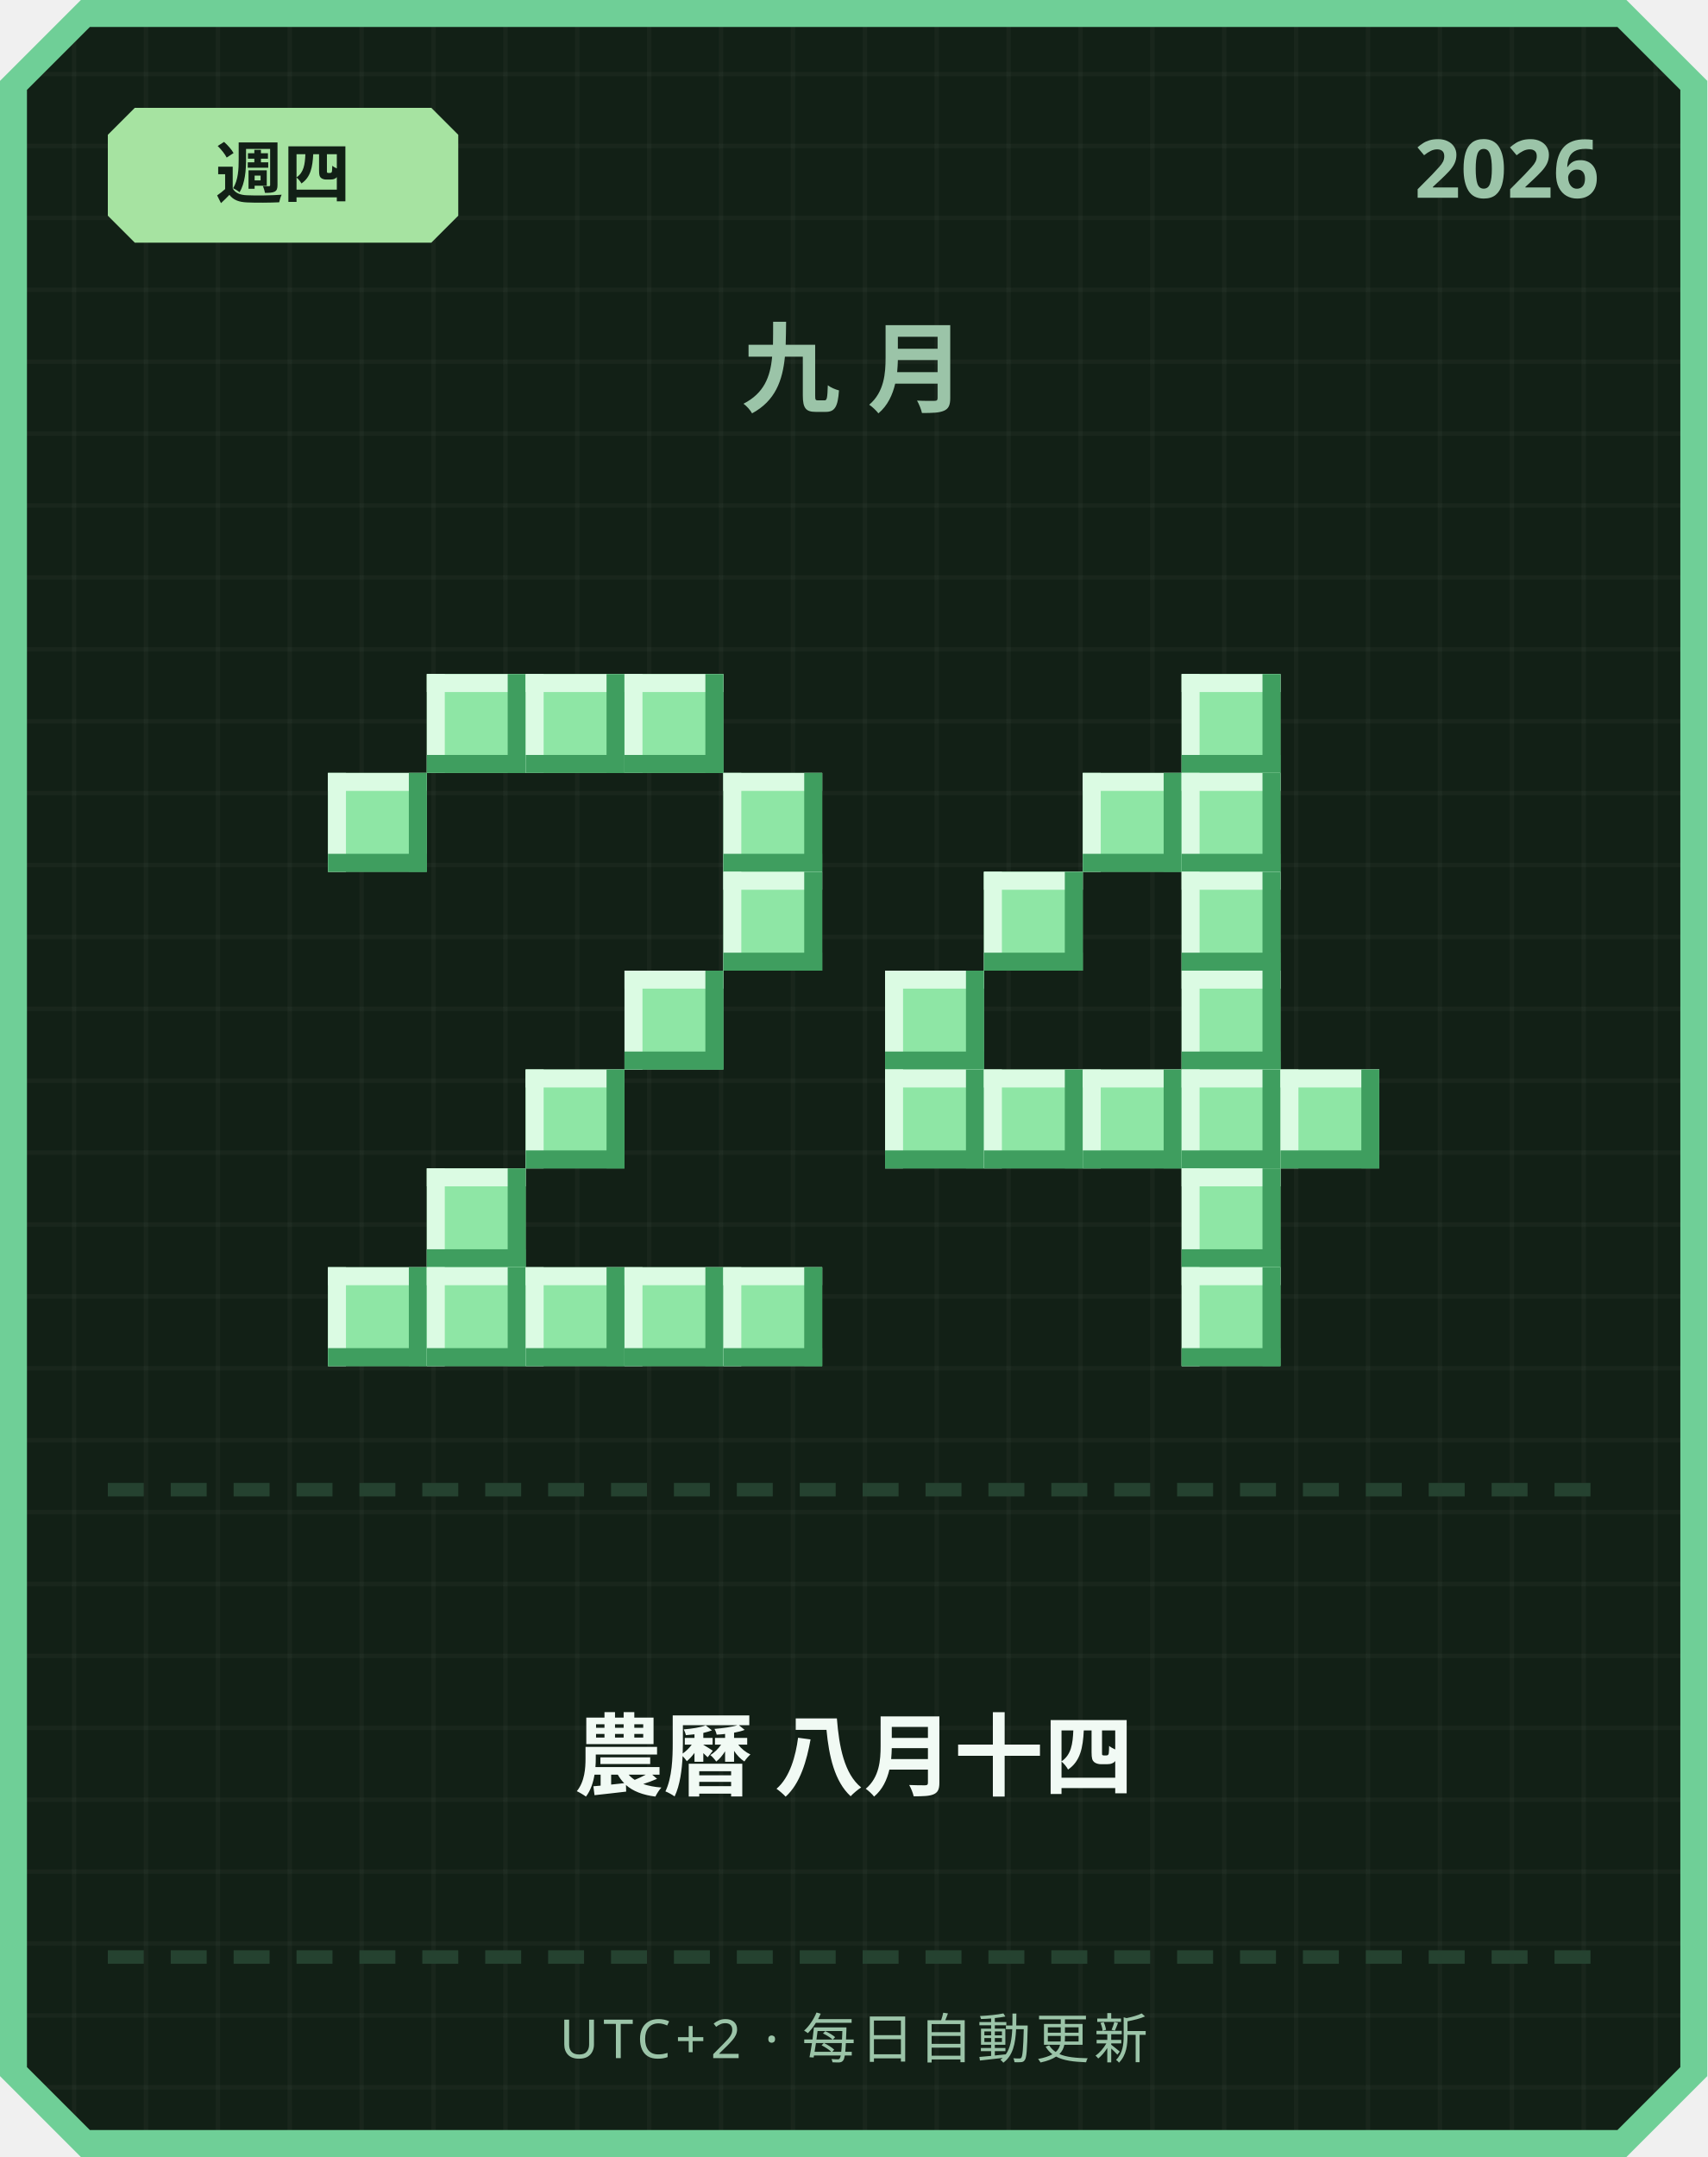
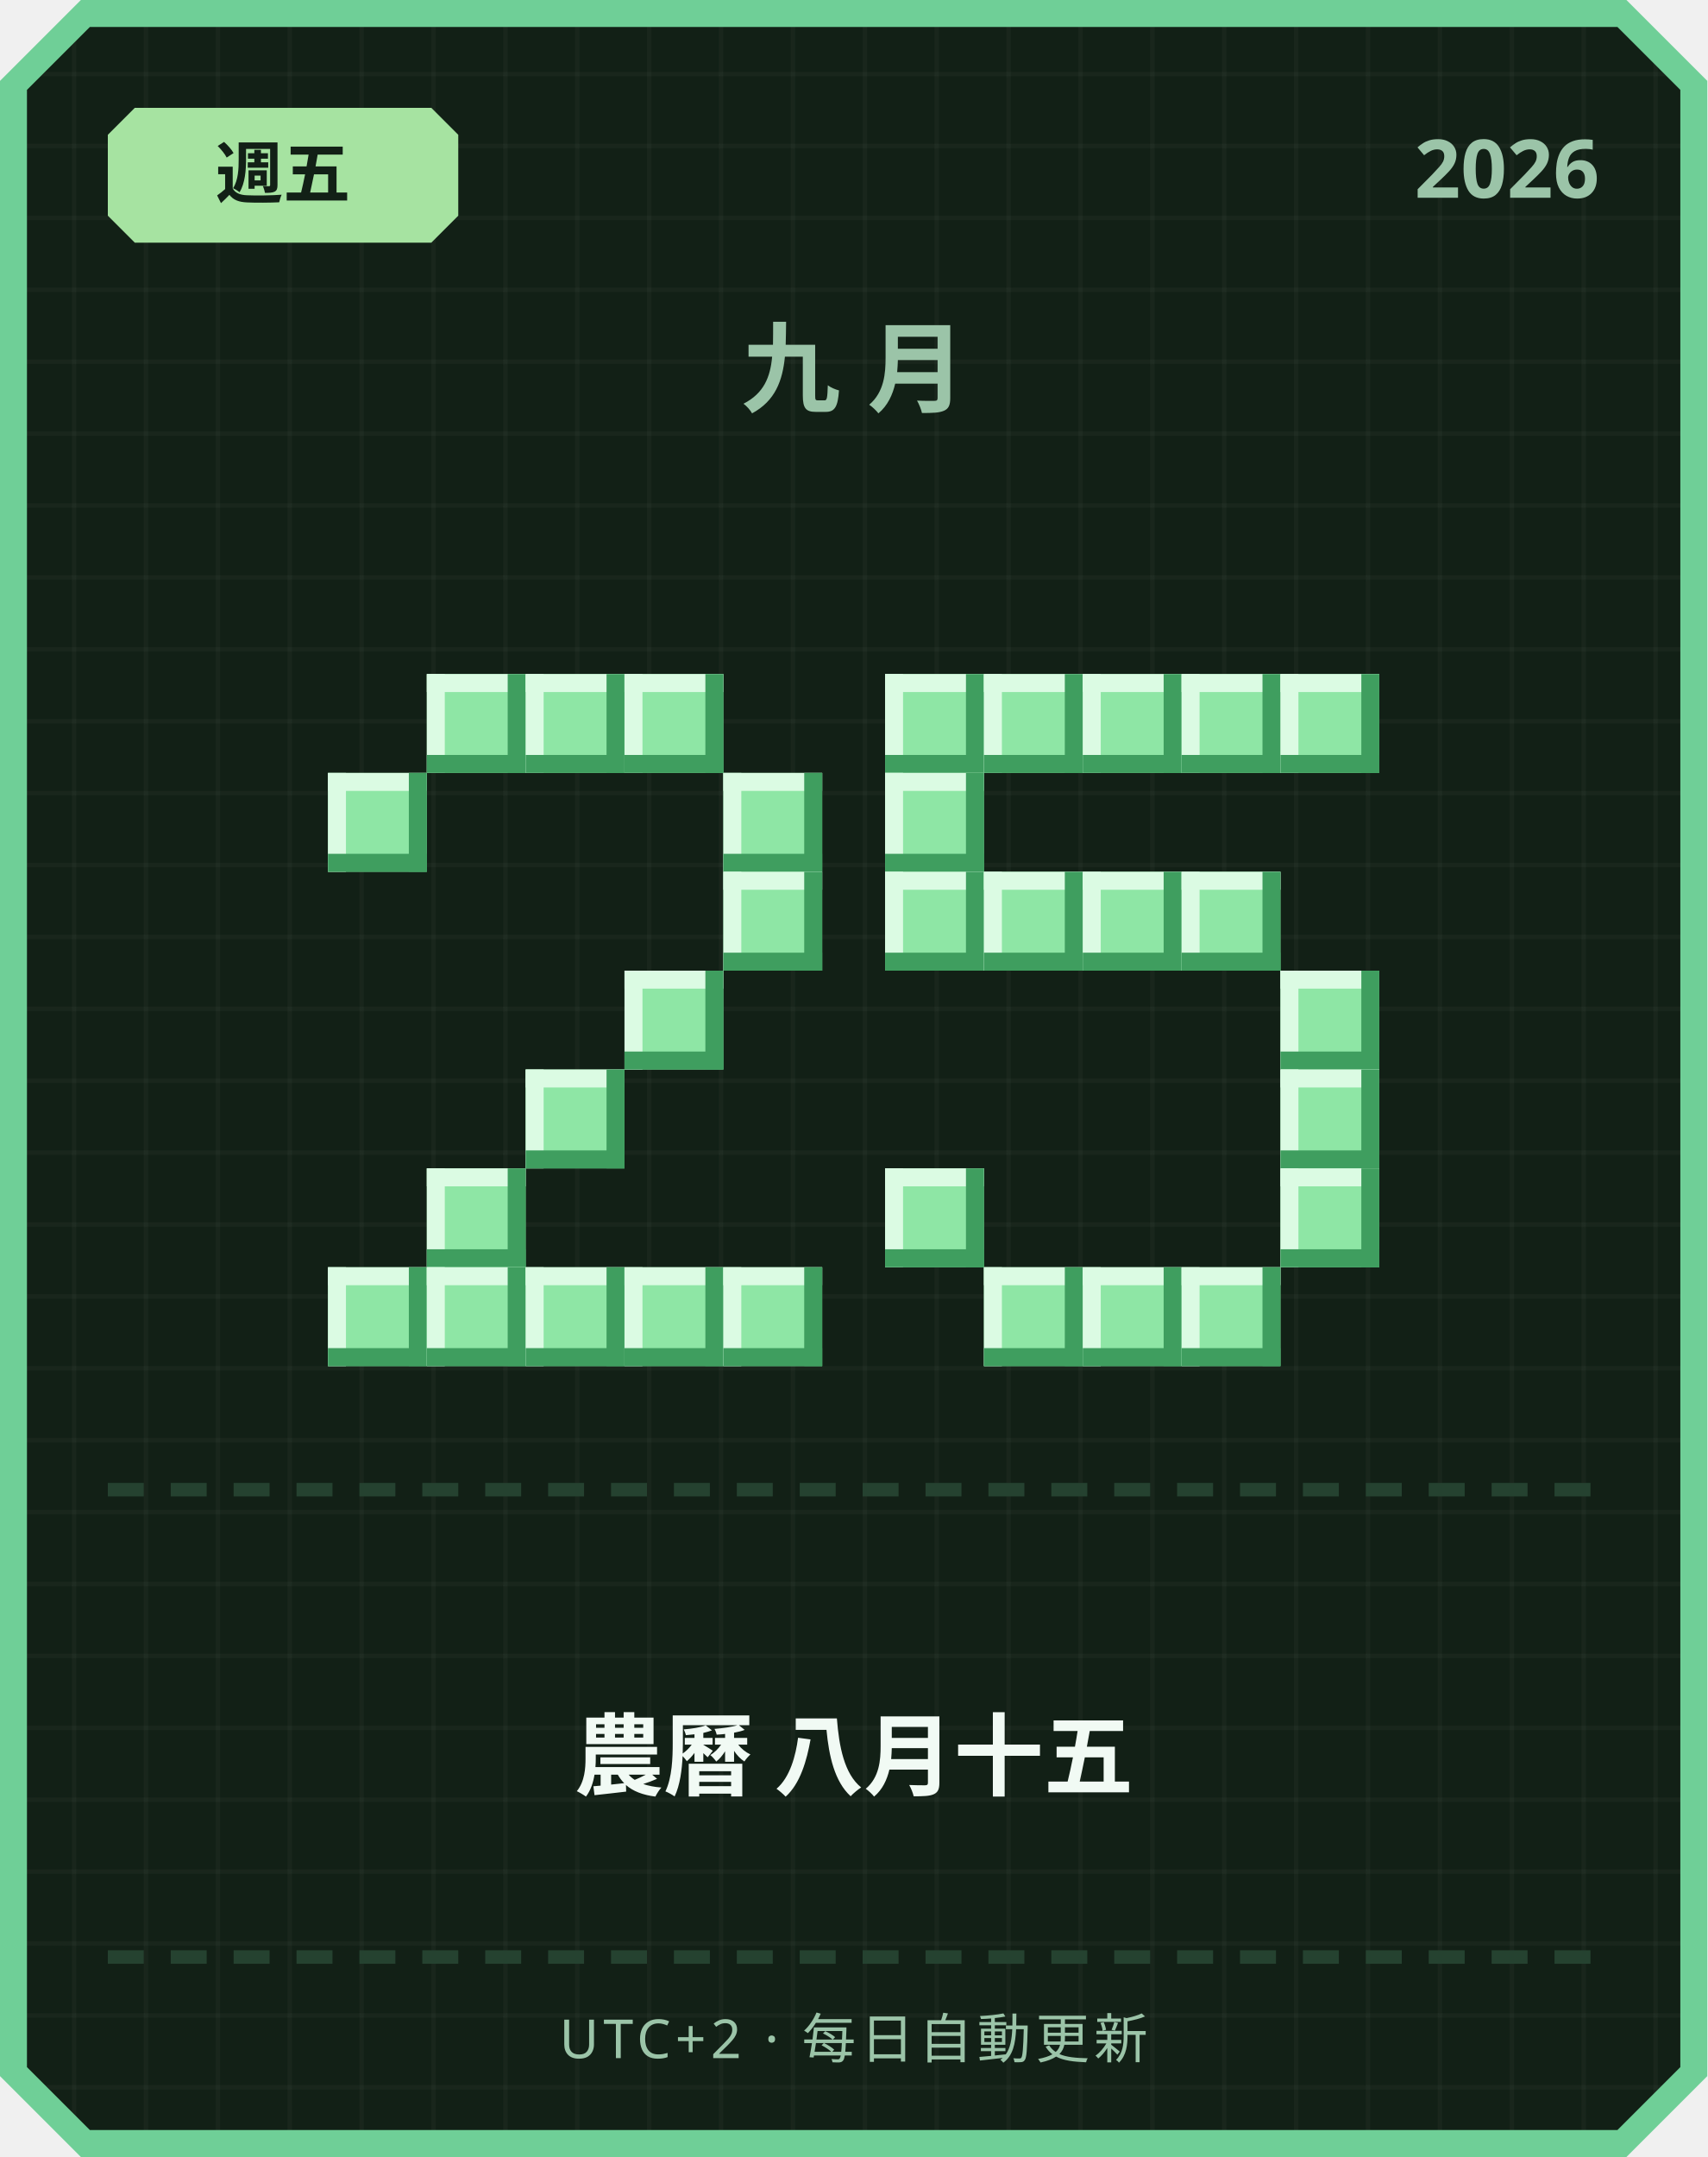
<svg xmlns="http://www.w3.org/2000/svg" width="380" height="480" viewBox="0 0 380 480">
  <defs>
    <pattern id="grid" width="16" height="16" patternUnits="userSpaceOnUse">
      <rect width="16" height="16" fill="#122016" />
      <rect width="1" height="16" fill="#ffffff" opacity="0.03" />
      <rect width="16" height="1" fill="#ffffff" opacity="0.03" />
    </pattern>
  </defs>
  <path d="M 18,0 L 362,0 L 380,18 L 380,462 L 362,480 L 18,480 L 0,462 L 0,18 Z" fill="#6fcf97" />
  <path d="M 20,6 L 360,6 L 374,20 L 374,460 L 360,474 L 20,474 L 6,460 L 6,20 Z" fill="url(#grid)" />
  <path d="M 30,24 L 96,24 L 102,30 L 102,48 L 96,54 L 30,54 L 24,48 L 24,30 Z" fill="#a6e3a1" />
-   <text x="63" y="44" text-anchor="middle" font-family="'Segoe UI', sans-serif" font-size="15" font-weight="700" fill="#122016">週四</text>
+   <text x="63" y="44" text-anchor="middle" font-family="'Segoe UI', sans-serif" font-size="15" font-weight="700" fill="#122016">週五</text>
  <text x="356" y="44" text-anchor="end" font-family="'Segoe UI', sans-serif" font-size="18" font-weight="700" fill="#9bc4a8">2026</text>
  <text x="190" y="90" text-anchor="middle" font-family="'Segoe UI', sans-serif" font-size="22" font-weight="700" letter-spacing="6" fill="#9bc4a8">九月</text>
  <rect x="95" y="150" width="22" height="22" fill="#8ee6a5" />
  <rect x="95" y="150" width="22" height="4" fill="#dbfbe3" />
  <rect x="95" y="150" width="4" height="22" fill="#dbfbe3" />
  <rect x="95" y="168" width="22" height="4" fill="#3f9e5f" />
  <rect x="113" y="150" width="4" height="22" fill="#3f9e5f" />
  <rect x="117" y="150" width="22" height="22" fill="#8ee6a5" />
  <rect x="117" y="150" width="22" height="4" fill="#dbfbe3" />
  <rect x="117" y="150" width="4" height="22" fill="#dbfbe3" />
  <rect x="117" y="168" width="22" height="4" fill="#3f9e5f" />
  <rect x="135" y="150" width="4" height="22" fill="#3f9e5f" />
  <rect x="139" y="150" width="22" height="22" fill="#8ee6a5" />
  <rect x="139" y="150" width="22" height="4" fill="#dbfbe3" />
  <rect x="139" y="150" width="4" height="22" fill="#dbfbe3" />
  <rect x="139" y="168" width="22" height="4" fill="#3f9e5f" />
  <rect x="157" y="150" width="4" height="22" fill="#3f9e5f" />
  <rect x="73" y="172" width="22" height="22" fill="#8ee6a5" />
  <rect x="73" y="172" width="22" height="4" fill="#dbfbe3" />
  <rect x="73" y="172" width="4" height="22" fill="#dbfbe3" />
  <rect x="73" y="190" width="22" height="4" fill="#3f9e5f" />
  <rect x="91" y="172" width="4" height="22" fill="#3f9e5f" />
  <rect x="161" y="172" width="22" height="22" fill="#8ee6a5" />
  <rect x="161" y="172" width="22" height="4" fill="#dbfbe3" />
  <rect x="161" y="172" width="4" height="22" fill="#dbfbe3" />
  <rect x="161" y="190" width="22" height="4" fill="#3f9e5f" />
  <rect x="179" y="172" width="4" height="22" fill="#3f9e5f" />
  <rect x="161" y="194" width="22" height="22" fill="#8ee6a5" />
  <rect x="161" y="194" width="22" height="4" fill="#dbfbe3" />
  <rect x="161" y="194" width="4" height="22" fill="#dbfbe3" />
  <rect x="161" y="212" width="22" height="4" fill="#3f9e5f" />
  <rect x="179" y="194" width="4" height="22" fill="#3f9e5f" />
  <rect x="139" y="216" width="22" height="22" fill="#8ee6a5" />
  <rect x="139" y="216" width="22" height="4" fill="#dbfbe3" />
  <rect x="139" y="216" width="4" height="22" fill="#dbfbe3" />
  <rect x="139" y="234" width="22" height="4" fill="#3f9e5f" />
  <rect x="157" y="216" width="4" height="22" fill="#3f9e5f" />
  <rect x="117" y="238" width="22" height="22" fill="#8ee6a5" />
  <rect x="117" y="238" width="22" height="4" fill="#dbfbe3" />
  <rect x="117" y="238" width="4" height="22" fill="#dbfbe3" />
  <rect x="117" y="256" width="22" height="4" fill="#3f9e5f" />
  <rect x="135" y="238" width="4" height="22" fill="#3f9e5f" />
  <rect x="95" y="260" width="22" height="22" fill="#8ee6a5" />
  <rect x="95" y="260" width="22" height="4" fill="#dbfbe3" />
  <rect x="95" y="260" width="4" height="22" fill="#dbfbe3" />
  <rect x="95" y="278" width="22" height="4" fill="#3f9e5f" />
  <rect x="113" y="260" width="4" height="22" fill="#3f9e5f" />
  <rect x="73" y="282" width="22" height="22" fill="#8ee6a5" />
  <rect x="73" y="282" width="22" height="4" fill="#dbfbe3" />
  <rect x="73" y="282" width="4" height="22" fill="#dbfbe3" />
  <rect x="73" y="300" width="22" height="4" fill="#3f9e5f" />
  <rect x="91" y="282" width="4" height="22" fill="#3f9e5f" />
  <rect x="95" y="282" width="22" height="22" fill="#8ee6a5" />
  <rect x="95" y="282" width="22" height="4" fill="#dbfbe3" />
  <rect x="95" y="282" width="4" height="22" fill="#dbfbe3" />
  <rect x="95" y="300" width="22" height="4" fill="#3f9e5f" />
  <rect x="113" y="282" width="4" height="22" fill="#3f9e5f" />
  <rect x="117" y="282" width="22" height="22" fill="#8ee6a5" />
  <rect x="117" y="282" width="22" height="4" fill="#dbfbe3" />
  <rect x="117" y="282" width="4" height="22" fill="#dbfbe3" />
  <rect x="117" y="300" width="22" height="4" fill="#3f9e5f" />
  <rect x="135" y="282" width="4" height="22" fill="#3f9e5f" />
  <rect x="139" y="282" width="22" height="22" fill="#8ee6a5" />
  <rect x="139" y="282" width="22" height="4" fill="#dbfbe3" />
  <rect x="139" y="282" width="4" height="22" fill="#dbfbe3" />
  <rect x="139" y="300" width="22" height="4" fill="#3f9e5f" />
  <rect x="157" y="282" width="4" height="22" fill="#3f9e5f" />
  <rect x="161" y="282" width="22" height="22" fill="#8ee6a5" />
  <rect x="161" y="282" width="22" height="4" fill="#dbfbe3" />
  <rect x="161" y="282" width="4" height="22" fill="#dbfbe3" />
  <rect x="161" y="300" width="22" height="4" fill="#3f9e5f" />
  <rect x="179" y="282" width="4" height="22" fill="#3f9e5f" />
+   <rect x="197" y="150" width="22" height="22" fill="#8ee6a5" />
+   <rect x="197" y="150" width="22" height="4" fill="#dbfbe3" />
+   <rect x="197" y="150" width="4" height="22" fill="#dbfbe3" />
+   <rect x="197" y="168" width="22" height="4" fill="#3f9e5f" />
+   <rect x="215" y="150" width="4" height="22" fill="#3f9e5f" />
+   <rect x="219" y="150" width="22" height="22" fill="#8ee6a5" />
+   <rect x="219" y="150" width="22" height="4" fill="#dbfbe3" />
+   <rect x="219" y="150" width="4" height="22" fill="#dbfbe3" />
+   <rect x="219" y="168" width="22" height="4" fill="#3f9e5f" />
+   <rect x="237" y="150" width="4" height="22" fill="#3f9e5f" />
+   <rect x="241" y="150" width="22" height="22" fill="#8ee6a5" />
+   <rect x="241" y="150" width="22" height="4" fill="#dbfbe3" />
+   <rect x="241" y="150" width="4" height="22" fill="#dbfbe3" />
+   <rect x="241" y="168" width="22" height="4" fill="#3f9e5f" />
+   <rect x="259" y="150" width="4" height="22" fill="#3f9e5f" />
  <rect x="263" y="150" width="22" height="22" fill="#8ee6a5" />
  <rect x="263" y="150" width="22" height="4" fill="#dbfbe3" />
  <rect x="263" y="150" width="4" height="22" fill="#dbfbe3" />
  <rect x="263" y="168" width="22" height="4" fill="#3f9e5f" />
  <rect x="281" y="150" width="4" height="22" fill="#3f9e5f" />
-   <rect x="241" y="172" width="22" height="22" fill="#8ee6a5" />
-   <rect x="241" y="172" width="22" height="4" fill="#dbfbe3" />
-   <rect x="241" y="172" width="4" height="22" fill="#dbfbe3" />
-   <rect x="241" y="190" width="22" height="4" fill="#3f9e5f" />
-   <rect x="259" y="172" width="4" height="22" fill="#3f9e5f" />
-   <rect x="263" y="172" width="22" height="22" fill="#8ee6a5" />
-   <rect x="263" y="172" width="22" height="4" fill="#dbfbe3" />
-   <rect x="263" y="172" width="4" height="22" fill="#dbfbe3" />
-   <rect x="263" y="190" width="22" height="4" fill="#3f9e5f" />
-   <rect x="281" y="172" width="4" height="22" fill="#3f9e5f" />
+   <rect x="285" y="150" width="22" height="22" fill="#8ee6a5" />
+   <rect x="285" y="150" width="22" height="4" fill="#dbfbe3" />
+   <rect x="285" y="150" width="4" height="22" fill="#dbfbe3" />
+   <rect x="285" y="168" width="22" height="4" fill="#3f9e5f" />
+   <rect x="303" y="150" width="4" height="22" fill="#3f9e5f" />
+   <rect x="197" y="172" width="22" height="22" fill="#8ee6a5" />
+   <rect x="197" y="172" width="22" height="4" fill="#dbfbe3" />
+   <rect x="197" y="172" width="4" height="22" fill="#dbfbe3" />
+   <rect x="197" y="190" width="22" height="4" fill="#3f9e5f" />
+   <rect x="215" y="172" width="4" height="22" fill="#3f9e5f" />
+   <rect x="197" y="194" width="22" height="22" fill="#8ee6a5" />
+   <rect x="197" y="194" width="22" height="4" fill="#dbfbe3" />
+   <rect x="197" y="194" width="4" height="22" fill="#dbfbe3" />
+   <rect x="197" y="212" width="22" height="4" fill="#3f9e5f" />
+   <rect x="215" y="194" width="4" height="22" fill="#3f9e5f" />
  <rect x="219" y="194" width="22" height="22" fill="#8ee6a5" />
  <rect x="219" y="194" width="22" height="4" fill="#dbfbe3" />
  <rect x="219" y="194" width="4" height="22" fill="#dbfbe3" />
  <rect x="219" y="212" width="22" height="4" fill="#3f9e5f" />
  <rect x="237" y="194" width="4" height="22" fill="#3f9e5f" />
+   <rect x="241" y="194" width="22" height="22" fill="#8ee6a5" />
+   <rect x="241" y="194" width="22" height="4" fill="#dbfbe3" />
+   <rect x="241" y="194" width="4" height="22" fill="#dbfbe3" />
+   <rect x="241" y="212" width="22" height="4" fill="#3f9e5f" />
+   <rect x="259" y="194" width="4" height="22" fill="#3f9e5f" />
  <rect x="263" y="194" width="22" height="22" fill="#8ee6a5" />
  <rect x="263" y="194" width="22" height="4" fill="#dbfbe3" />
  <rect x="263" y="194" width="4" height="22" fill="#dbfbe3" />
  <rect x="263" y="212" width="22" height="4" fill="#3f9e5f" />
  <rect x="281" y="194" width="4" height="22" fill="#3f9e5f" />
-   <rect x="197" y="216" width="22" height="22" fill="#8ee6a5" />
-   <rect x="197" y="216" width="22" height="4" fill="#dbfbe3" />
-   <rect x="197" y="216" width="4" height="22" fill="#dbfbe3" />
-   <rect x="197" y="234" width="22" height="4" fill="#3f9e5f" />
-   <rect x="215" y="216" width="4" height="22" fill="#3f9e5f" />
-   <rect x="263" y="216" width="22" height="22" fill="#8ee6a5" />
-   <rect x="263" y="216" width="22" height="4" fill="#dbfbe3" />
-   <rect x="263" y="216" width="4" height="22" fill="#dbfbe3" />
-   <rect x="263" y="234" width="22" height="4" fill="#3f9e5f" />
-   <rect x="281" y="216" width="4" height="22" fill="#3f9e5f" />
-   <rect x="197" y="238" width="22" height="22" fill="#8ee6a5" />
-   <rect x="197" y="238" width="22" height="4" fill="#dbfbe3" />
-   <rect x="197" y="238" width="4" height="22" fill="#dbfbe3" />
-   <rect x="197" y="256" width="22" height="4" fill="#3f9e5f" />
-   <rect x="215" y="238" width="4" height="22" fill="#3f9e5f" />
-   <rect x="219" y="238" width="22" height="22" fill="#8ee6a5" />
-   <rect x="219" y="238" width="22" height="4" fill="#dbfbe3" />
-   <rect x="219" y="238" width="4" height="22" fill="#dbfbe3" />
-   <rect x="219" y="256" width="22" height="4" fill="#3f9e5f" />
-   <rect x="237" y="238" width="4" height="22" fill="#3f9e5f" />
-   <rect x="241" y="238" width="22" height="22" fill="#8ee6a5" />
-   <rect x="241" y="238" width="22" height="4" fill="#dbfbe3" />
-   <rect x="241" y="238" width="4" height="22" fill="#dbfbe3" />
-   <rect x="241" y="256" width="22" height="4" fill="#3f9e5f" />
-   <rect x="259" y="238" width="4" height="22" fill="#3f9e5f" />
-   <rect x="263" y="238" width="22" height="22" fill="#8ee6a5" />
-   <rect x="263" y="238" width="22" height="4" fill="#dbfbe3" />
-   <rect x="263" y="238" width="4" height="22" fill="#dbfbe3" />
-   <rect x="263" y="256" width="22" height="4" fill="#3f9e5f" />
-   <rect x="281" y="238" width="4" height="22" fill="#3f9e5f" />
+   <rect x="285" y="216" width="22" height="22" fill="#8ee6a5" />
+   <rect x="285" y="216" width="22" height="4" fill="#dbfbe3" />
+   <rect x="285" y="216" width="4" height="22" fill="#dbfbe3" />
+   <rect x="285" y="234" width="22" height="4" fill="#3f9e5f" />
+   <rect x="303" y="216" width="4" height="22" fill="#3f9e5f" />
  <rect x="285" y="238" width="22" height="22" fill="#8ee6a5" />
  <rect x="285" y="238" width="22" height="4" fill="#dbfbe3" />
  <rect x="285" y="238" width="4" height="22" fill="#dbfbe3" />
  <rect x="285" y="256" width="22" height="4" fill="#3f9e5f" />
  <rect x="303" y="238" width="4" height="22" fill="#3f9e5f" />
-   <rect x="263" y="260" width="22" height="22" fill="#8ee6a5" />
-   <rect x="263" y="260" width="22" height="4" fill="#dbfbe3" />
-   <rect x="263" y="260" width="4" height="22" fill="#dbfbe3" />
-   <rect x="263" y="278" width="22" height="4" fill="#3f9e5f" />
-   <rect x="281" y="260" width="4" height="22" fill="#3f9e5f" />
+   <rect x="197" y="260" width="22" height="22" fill="#8ee6a5" />
+   <rect x="197" y="260" width="22" height="4" fill="#dbfbe3" />
+   <rect x="197" y="260" width="4" height="22" fill="#dbfbe3" />
+   <rect x="197" y="278" width="22" height="4" fill="#3f9e5f" />
+   <rect x="215" y="260" width="4" height="22" fill="#3f9e5f" />
+   <rect x="285" y="260" width="22" height="22" fill="#8ee6a5" />
+   <rect x="285" y="260" width="22" height="4" fill="#dbfbe3" />
+   <rect x="285" y="260" width="4" height="22" fill="#dbfbe3" />
+   <rect x="285" y="278" width="22" height="4" fill="#3f9e5f" />
+   <rect x="303" y="260" width="4" height="22" fill="#3f9e5f" />
+   <rect x="219" y="282" width="22" height="22" fill="#8ee6a5" />
+   <rect x="219" y="282" width="22" height="4" fill="#dbfbe3" />
+   <rect x="219" y="282" width="4" height="22" fill="#dbfbe3" />
+   <rect x="219" y="300" width="22" height="4" fill="#3f9e5f" />
+   <rect x="237" y="282" width="4" height="22" fill="#3f9e5f" />
+   <rect x="241" y="282" width="22" height="22" fill="#8ee6a5" />
+   <rect x="241" y="282" width="22" height="4" fill="#dbfbe3" />
+   <rect x="241" y="282" width="4" height="22" fill="#dbfbe3" />
+   <rect x="241" y="300" width="22" height="4" fill="#3f9e5f" />
+   <rect x="259" y="282" width="4" height="22" fill="#3f9e5f" />
  <rect x="263" y="282" width="22" height="22" fill="#8ee6a5" />
  <rect x="263" y="282" width="22" height="4" fill="#dbfbe3" />
  <rect x="263" y="282" width="4" height="22" fill="#dbfbe3" />
  <rect x="263" y="300" width="22" height="4" fill="#3f9e5f" />
  <rect x="281" y="282" width="4" height="22" fill="#3f9e5f" />
  <rect x="24" y="330" width="8" height="3" fill="#254230" />
  <rect x="38" y="330" width="8" height="3" fill="#254230" />
  <rect x="52" y="330" width="8" height="3" fill="#254230" />
  <rect x="66" y="330" width="8" height="3" fill="#254230" />
  <rect x="80" y="330" width="8" height="3" fill="#254230" />
  <rect x="94" y="330" width="8" height="3" fill="#254230" />
  <rect x="108" y="330" width="8" height="3" fill="#254230" />
  <rect x="122" y="330" width="8" height="3" fill="#254230" />
  <rect x="136" y="330" width="8" height="3" fill="#254230" />
  <rect x="150" y="330" width="8" height="3" fill="#254230" />
  <rect x="164" y="330" width="8" height="3" fill="#254230" />
  <rect x="178" y="330" width="8" height="3" fill="#254230" />
  <rect x="192" y="330" width="8" height="3" fill="#254230" />
  <rect x="206" y="330" width="8" height="3" fill="#254230" />
  <rect x="220" y="330" width="8" height="3" fill="#254230" />
  <rect x="234" y="330" width="8" height="3" fill="#254230" />
  <rect x="248" y="330" width="8" height="3" fill="#254230" />
  <rect x="262" y="330" width="8" height="3" fill="#254230" />
  <rect x="276" y="330" width="8" height="3" fill="#254230" />
  <rect x="290" y="330" width="8" height="3" fill="#254230" />
  <rect x="304" y="330" width="8" height="3" fill="#254230" />
  <rect x="318" y="330" width="8" height="3" fill="#254230" />
  <rect x="332" y="330" width="8" height="3" fill="#254230" />
  <rect x="346" y="330" width="8" height="3" fill="#254230" />
-   <text x="190" y="398" text-anchor="middle" font-family="'Segoe UI', 'Microsoft JhengHei', sans-serif" font-size="20" font-weight="700" fill="#f1faf4">農曆 八月十四</text>
+   <text x="190" y="398" text-anchor="middle" font-family="'Segoe UI', 'Microsoft JhengHei', sans-serif" font-size="20" font-weight="700" fill="#f1faf4">農曆 八月十五</text>
  <rect x="24" y="434" width="8" height="3" fill="#254230" />
  <rect x="38" y="434" width="8" height="3" fill="#254230" />
  <rect x="52" y="434" width="8" height="3" fill="#254230" />
  <rect x="66" y="434" width="8" height="3" fill="#254230" />
  <rect x="80" y="434" width="8" height="3" fill="#254230" />
  <rect x="94" y="434" width="8" height="3" fill="#254230" />
  <rect x="108" y="434" width="8" height="3" fill="#254230" />
  <rect x="122" y="434" width="8" height="3" fill="#254230" />
  <rect x="136" y="434" width="8" height="3" fill="#254230" />
  <rect x="150" y="434" width="8" height="3" fill="#254230" />
  <rect x="164" y="434" width="8" height="3" fill="#254230" />
  <rect x="178" y="434" width="8" height="3" fill="#254230" />
  <rect x="192" y="434" width="8" height="3" fill="#254230" />
  <rect x="206" y="434" width="8" height="3" fill="#254230" />
  <rect x="220" y="434" width="8" height="3" fill="#254230" />
  <rect x="234" y="434" width="8" height="3" fill="#254230" />
  <rect x="248" y="434" width="8" height="3" fill="#254230" />
  <rect x="262" y="434" width="8" height="3" fill="#254230" />
  <rect x="276" y="434" width="8" height="3" fill="#254230" />
  <rect x="290" y="434" width="8" height="3" fill="#254230" />
  <rect x="304" y="434" width="8" height="3" fill="#254230" />
  <rect x="318" y="434" width="8" height="3" fill="#254230" />
  <rect x="332" y="434" width="8" height="3" fill="#254230" />
  <rect x="346" y="434" width="8" height="3" fill="#254230" />
  <text x="190" y="458" text-anchor="middle" font-family="'Segoe UI', sans-serif" font-size="12" letter-spacing="1" fill="#9bc4a8">UTC+2 · 每日自動更新</text>
</svg>
